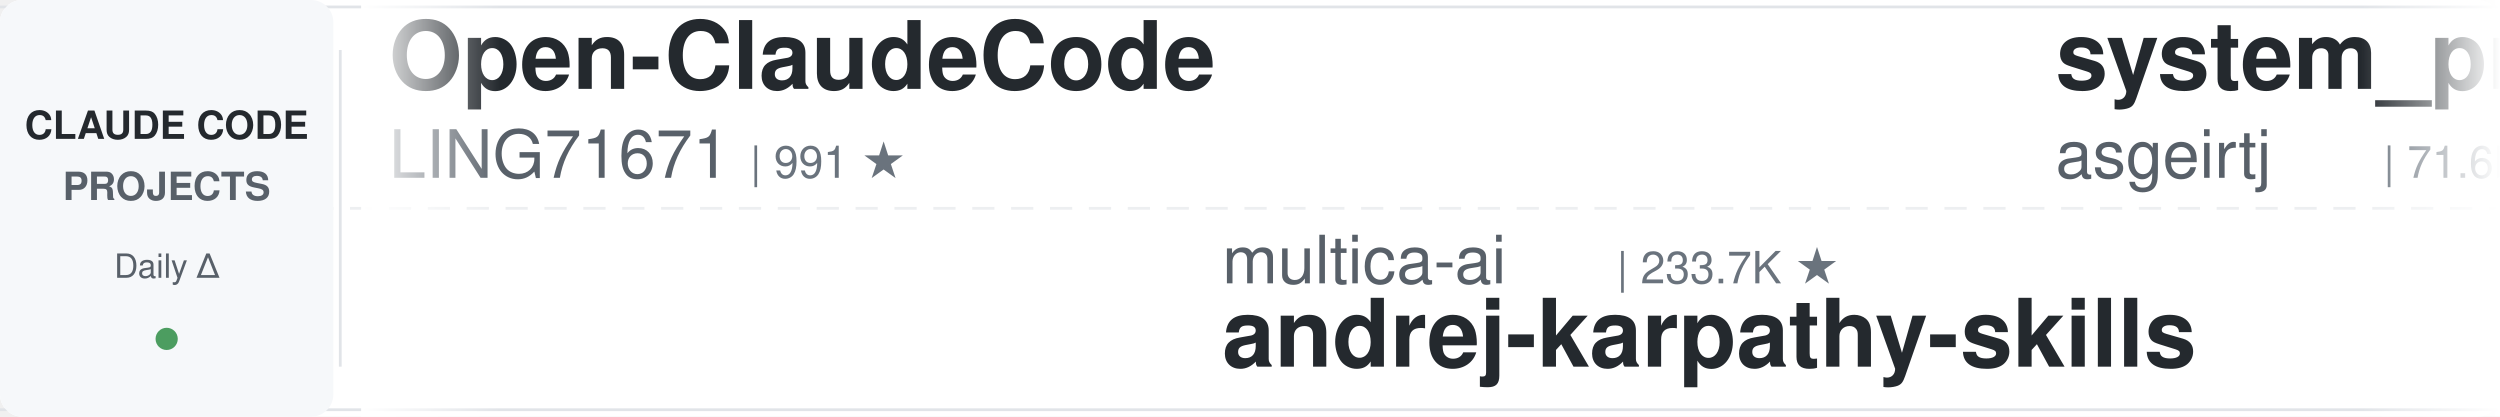
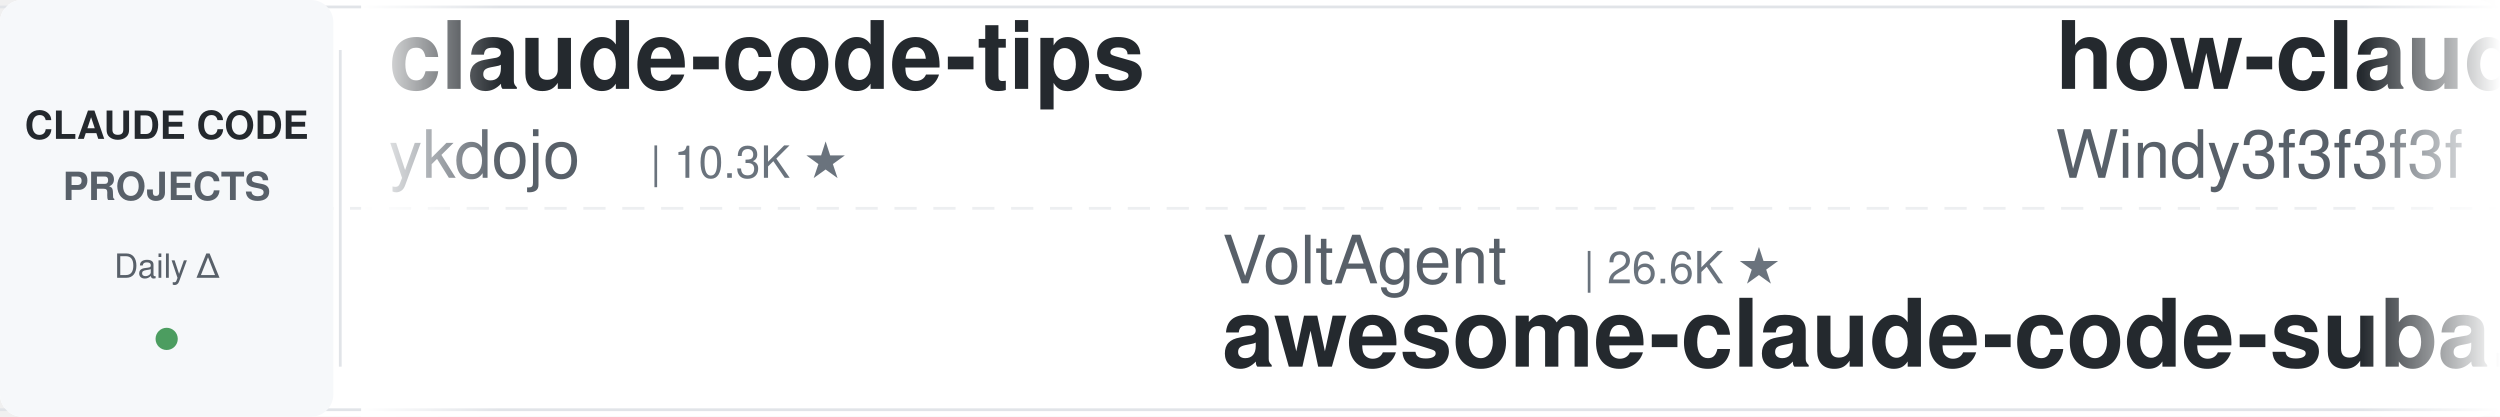
<svg xmlns="http://www.w3.org/2000/svg" width="900" height="150">
  <defs>
    <linearGradient id="leftFade" x1="0%" y1="0%" x2="100%" y2="0%">
      <stop offset="0%" style="stop-color:#ffffff;stop-opacity:1" />
      <stop offset="100%" style="stop-color:#ffffff;stop-opacity:0" />
    </linearGradient>
    <linearGradient id="rightFade" x1="0%" y1="0%" x2="100%" y2="0%">
      <stop offset="0%" style="stop-color:#ffffff;stop-opacity:0" />
      <stop offset="100%" style="stop-color:#ffffff;stop-opacity:1" />
    </linearGradient>
  </defs>
  <rect width="900" height="150" fill="#ffffff" rx="8" />
  <rect x="0" y="2" width="900" height="1" fill="#e1e4e8" />
  <rect x="0" y="147" width="900" height="1" fill="#e1e4e8" />
  <line x1="0" y1="75" x2="900" y2="75" stroke="#e1e4e8" stroke-width="1" stroke-dasharray="8 6" opacity="0.6" />
  <rect x="0" y="0" width="120" height="150" fill="#f6f8fa" rx="8" />
  <text x="60" y="50" font-family="-apple-system, BlinkMacSystemFont, 'Segoe UI', Helvetica, Arial, sans-serif" font-size="14" font-weight="600" fill="#24292e" text-anchor="middle">CLAUDE CODE</text>
  <text x="60" y="72" font-family="-apple-system, BlinkMacSystemFont, 'Segoe UI', Helvetica, Arial, sans-serif" font-size="14" font-weight="600" fill="#586069" text-anchor="middle">PROJECTS</text>
  <text x="60" y="100" font-family="-apple-system, BlinkMacSystemFont, 'Segoe UI', Helvetica, Arial, sans-serif" font-size="12" font-weight="500" fill="#586069" text-anchor="middle">Daily Δ</text>
  <circle cx="60" cy="122" r="4" fill="#22863a" opacity="0.8" />
  <rect x="122" y="18" width="1" height="114" fill="#e1e4e8" />
  <clipPath id="tickerClip">
    <rect x="130" y="0" width="770" height="150" />
  </clipPath>
  <g clip-path="url(#tickerClip)">
    <g id="tickerItems">
      <animateTransform attributeName="transform" attributeType="XML" type="translate" from="0 0" to="-3000 0" dur="54s" repeatCount="indefinite" />
      <g transform="translate(0, 0)">
-         <text x="140" y="32" font-family="-apple-system, BlinkMacSystemFont, 'Segoe UI', Helvetica, Arial, sans-serif" font-size="34" font-weight="600" fill="#24292e">Open-ClaudeCode</text>
-         <text x="140" y="64" font-family="-apple-system, BlinkMacSystemFont, 'Segoe UI', Helvetica, Arial, sans-serif" font-size="24" font-weight="400" fill="#586069">LING71671</text>
-         <text x="270" y="64" font-family="-apple-system, BlinkMacSystemFont, 'Segoe UI', Helvetica, Arial, sans-serif" font-size="16" font-weight="500" fill="#6a737d">| 991 ★</text>
+         <text x="140" y="32" font-family="-apple-system, BlinkMacSystemFont, 'Segoe UI', Helvetica, Arial, sans-serif" font-size="34" font-weight="600" fill="#24292e">claude-code-tips</text>
+         <text x="140" y="64" font-family="-apple-system, BlinkMacSystemFont, 'Segoe UI', Helvetica, Arial, sans-serif" font-size="24" font-weight="400" fill="#586069">ykdojo</text>
+         <text x="234" y="64" font-family="-apple-system, BlinkMacSystemFont, 'Segoe UI', Helvetica, Arial, sans-serif" font-size="16" font-weight="500" fill="#6a737d">| 10.3K ★</text>
      </g>
      <g transform="translate(300, 0)">
-         <text x="140" y="102" font-family="-apple-system, BlinkMacSystemFont, 'Segoe UI', Helvetica, Arial, sans-serif" font-size="24" font-weight="400" fill="#586069">multica-ai</text>
-         <text x="282" y="102" font-family="-apple-system, BlinkMacSystemFont, 'Segoe UI', Helvetica, Arial, sans-serif" font-size="16" font-weight="500" fill="#6a737d">| 233.7K ★</text>
-         <text x="140" y="132" font-family="-apple-system, BlinkMacSystemFont, 'Segoe UI', Helvetica, Arial, sans-serif" font-size="34" font-weight="600" fill="#24292e">andrej-karpathy-skills</text>
+         <text x="140" y="102" font-family="-apple-system, BlinkMacSystemFont, 'Segoe UI', Helvetica, Arial, sans-serif" font-size="24" font-weight="400" fill="#586069">VoltAgent</text>
+         <text x="270" y="102" font-family="-apple-system, BlinkMacSystemFont, 'Segoe UI', Helvetica, Arial, sans-serif" font-size="16" font-weight="500" fill="#6a737d">| 26.6K ★</text>
+         <text x="140" y="132" font-family="-apple-system, BlinkMacSystemFont, 'Segoe UI', Helvetica, Arial, sans-serif" font-size="34" font-weight="600" fill="#24292e">awesome-claude-code-suba...</text>
      </g>
      <g transform="translate(600, 0)">
-         <text x="140" y="32" font-family="-apple-system, BlinkMacSystemFont, 'Segoe UI', Helvetica, Arial, sans-serif" font-size="34" font-weight="600" fill="#24292e">system_prompts_leaks</text>
-         <text x="140" y="64" font-family="-apple-system, BlinkMacSystemFont, 'Segoe UI', Helvetica, Arial, sans-serif" font-size="24" font-weight="400" fill="#586069">asgeirtj</text>
-         <text x="258" y="64" font-family="-apple-system, BlinkMacSystemFont, 'Segoe UI', Helvetica, Arial, sans-serif" font-size="16" font-weight="500" fill="#6a737d">| 71.6K ★</text>
+         <text x="140" y="32" font-family="-apple-system, BlinkMacSystemFont, 'Segoe UI', Helvetica, Arial, sans-serif" font-size="34" font-weight="600" fill="#24292e">how-claude-code-works</text>
+         <text x="140" y="64" font-family="-apple-system, BlinkMacSystemFont, 'Segoe UI', Helvetica, Arial, sans-serif" font-size="24" font-weight="400" fill="#586069">Windy3f3f3f3f</text>
+         <text x="318" y="64" font-family="-apple-system, BlinkMacSystemFont, 'Segoe UI', Helvetica, Arial, sans-serif" font-size="16" font-weight="500" fill="#6a737d">| 3.8K ★</text>
      </g>
      <g transform="translate(900, 0)">
-         <text x="140" y="102" font-family="-apple-system, BlinkMacSystemFont, 'Segoe UI', Helvetica, Arial, sans-serif" font-size="24" font-weight="400" fill="#586069">Windy3f3f3f3f</text>
-         <text x="318" y="102" font-family="-apple-system, BlinkMacSystemFont, 'Segoe UI', Helvetica, Arial, sans-serif" font-size="16" font-weight="500" fill="#6a737d">| 3.8K ★</text>
-         <text x="140" y="132" font-family="-apple-system, BlinkMacSystemFont, 'Segoe UI', Helvetica, Arial, sans-serif" font-size="34" font-weight="600" fill="#24292e">how-claude-code-works</text>
+         <text x="140" y="102" font-family="-apple-system, BlinkMacSystemFont, 'Segoe UI', Helvetica, Arial, sans-serif" font-size="24" font-weight="400" fill="#586069">Yuyz0112</text>
+         <text x="258" y="102" font-family="-apple-system, BlinkMacSystemFont, 'Segoe UI', Helvetica, Arial, sans-serif" font-size="16" font-weight="500" fill="#6a737d">| 2.5K ★</text>
+         <text x="140" y="132" font-family="-apple-system, BlinkMacSystemFont, 'Segoe UI', Helvetica, Arial, sans-serif" font-size="34" font-weight="600" fill="#24292e">claude-code-reverse</text>
      </g>
      <g transform="translate(1200, 0)">
-         <text x="140" y="32" font-family="-apple-system, BlinkMacSystemFont, 'Segoe UI', Helvetica, Arial, sans-serif" font-size="34" font-weight="600" fill="#24292e">claude-code-showcase</text>
-         <text x="140" y="64" font-family="-apple-system, BlinkMacSystemFont, 'Segoe UI', Helvetica, Arial, sans-serif" font-size="24" font-weight="400" fill="#586069">ChrisWiles</text>
-         <text x="282" y="64" font-family="-apple-system, BlinkMacSystemFont, 'Segoe UI', Helvetica, Arial, sans-serif" font-size="16" font-weight="500" fill="#6a737d">| 6.1K ★</text>
+         <text x="140" y="32" font-family="-apple-system, BlinkMacSystemFont, 'Segoe UI', Helvetica, Arial, sans-serif" font-size="34" font-weight="600" fill="#24292e">everything-claude-code-z...</text>
+         <text x="140" y="64" font-family="-apple-system, BlinkMacSystemFont, 'Segoe UI', Helvetica, Arial, sans-serif" font-size="24" font-weight="400" fill="#586069">xu-xiang</text>
+         <text x="258" y="64" font-family="-apple-system, BlinkMacSystemFont, 'Segoe UI', Helvetica, Arial, sans-serif" font-size="16" font-weight="500" fill="#6a737d">| 2.0K ★</text>
      </g>
      <g transform="translate(1500, 0)">
-         <text x="140" y="102" font-family="-apple-system, BlinkMacSystemFont, 'Segoe UI', Helvetica, Arial, sans-serif" font-size="24" font-weight="400" fill="#586069">wesammustafa</text>
-         <text x="306" y="102" font-family="-apple-system, BlinkMacSystemFont, 'Segoe UI', Helvetica, Arial, sans-serif" font-size="16" font-weight="500" fill="#6a737d">| 3.7K ★</text>
-         <text x="140" y="132" font-family="-apple-system, BlinkMacSystemFont, 'Segoe UI', Helvetica, Arial, sans-serif" font-size="34" font-weight="600" fill="#24292e">Claude-Code-Quest</text>
+         <text x="140" y="102" font-family="-apple-system, BlinkMacSystemFont, 'Segoe UI', Helvetica, Arial, sans-serif" font-size="24" font-weight="400" fill="#586069">centminmod</text>
+         <text x="282" y="102" font-family="-apple-system, BlinkMacSystemFont, 'Segoe UI', Helvetica, Arial, sans-serif" font-size="16" font-weight="500" fill="#6a737d">| 2.7K ★</text>
+         <text x="140" y="132" font-family="-apple-system, BlinkMacSystemFont, 'Segoe UI', Helvetica, Arial, sans-serif" font-size="34" font-weight="600" fill="#24292e">my-claude-code-setup</text>
      </g>
      <g transform="translate(1800, 0)">
-         <text x="140" y="32" font-family="-apple-system, BlinkMacSystemFont, 'Segoe UI', Helvetica, Arial, sans-serif" font-size="34" font-weight="600" fill="#24292e">claude-code-cli</text>
-         <text x="140" y="64" font-family="-apple-system, BlinkMacSystemFont, 'Segoe UI', Helvetica, Arial, sans-serif" font-size="24" font-weight="400" fill="#586069">huangserva</text>
-         <text x="282" y="64" font-family="-apple-system, BlinkMacSystemFont, 'Segoe UI', Helvetica, Arial, sans-serif" font-size="16" font-weight="500" fill="#6a737d">| 632 ★</text>
+         <text x="140" y="32" font-family="-apple-system, BlinkMacSystemFont, 'Segoe UI', Helvetica, Arial, sans-serif" font-size="34" font-weight="600" fill="#24292e">claude-code-ultimate-gui...</text>
+         <text x="140" y="64" font-family="-apple-system, BlinkMacSystemFont, 'Segoe UI', Helvetica, Arial, sans-serif" font-size="24" font-weight="400" fill="#586069">FlorianBruniaux</text>
+         <text x="342" y="64" font-family="-apple-system, BlinkMacSystemFont, 'Segoe UI', Helvetica, Arial, sans-serif" font-size="16" font-weight="500" fill="#6a737d">| 6.5K ★</text>
      </g>
      <g transform="translate(2100, 0)">
-         <text x="140" y="102" font-family="-apple-system, BlinkMacSystemFont, 'Segoe UI', Helvetica, Arial, sans-serif" font-size="24" font-weight="400" fill="#586069">darcyegb</text>
-         <text x="258" y="102" font-family="-apple-system, BlinkMacSystemFont, 'Segoe UI', Helvetica, Arial, sans-serif" font-size="16" font-weight="500" fill="#6a737d">| 779 ★</text>
-         <text x="140" y="132" font-family="-apple-system, BlinkMacSystemFont, 'Segoe UI', Helvetica, Arial, sans-serif" font-size="34" font-weight="600" fill="#24292e">ClaudeCodeAgents</text>
+         <text x="140" y="102" font-family="-apple-system, BlinkMacSystemFont, 'Segoe UI', Helvetica, Arial, sans-serif" font-size="24" font-weight="400" fill="#586069">hangsman</text>
+         <text x="258" y="102" font-family="-apple-system, BlinkMacSystemFont, 'Segoe UI', Helvetica, Arial, sans-serif" font-size="16" font-weight="500" fill="#6a737d">| 799 ★</text>
+         <text x="140" y="132" font-family="-apple-system, BlinkMacSystemFont, 'Segoe UI', Helvetica, Arial, sans-serif" font-size="34" font-weight="600" fill="#24292e">claude-code-source</text>
      </g>
      <g transform="translate(2400, 0)">
-         <text x="140" y="32" font-family="-apple-system, BlinkMacSystemFont, 'Segoe UI', Helvetica, Arial, sans-serif" font-size="34" font-weight="600" fill="#24292e">claude-coder</text>
-         <text x="140" y="64" font-family="-apple-system, BlinkMacSystemFont, 'Segoe UI', Helvetica, Arial, sans-serif" font-size="24" font-weight="400" fill="#586069">kodu-ai</text>
-         <text x="246" y="64" font-family="-apple-system, BlinkMacSystemFont, 'Segoe UI', Helvetica, Arial, sans-serif" font-size="16" font-weight="500" fill="#6a737d">| 5.2K ★</text>
+         <text x="140" y="32" font-family="-apple-system, BlinkMacSystemFont, 'Segoe UI', Helvetica, Arial, sans-serif" font-size="34" font-weight="600" fill="#24292e">claude-code-source</text>
+         <text x="140" y="64" font-family="-apple-system, BlinkMacSystemFont, 'Segoe UI', Helvetica, Arial, sans-serif" font-size="24" font-weight="400" fill="#586069">AprilNEA</text>
+         <text x="258" y="64" font-family="-apple-system, BlinkMacSystemFont, 'Segoe UI', Helvetica, Arial, sans-serif" font-size="16" font-weight="500" fill="#6a737d">| 393 ★</text>
      </g>
      <g transform="translate(2700, 0)">
-         <text x="140" y="102" font-family="-apple-system, BlinkMacSystemFont, 'Segoe UI', Helvetica, Arial, sans-serif" font-size="24" font-weight="400" fill="#586069">SeemSeam</text>
-         <text x="258" y="102" font-family="-apple-system, BlinkMacSystemFont, 'Segoe UI', Helvetica, Arial, sans-serif" font-size="16" font-weight="500" fill="#6a737d">| 3.6K ★</text>
-         <text x="140" y="132" font-family="-apple-system, BlinkMacSystemFont, 'Segoe UI', Helvetica, Arial, sans-serif" font-size="34" font-weight="600" fill="#24292e">claude_codex_bridge</text>
+         <text x="140" y="102" font-family="-apple-system, BlinkMacSystemFont, 'Segoe UI', Helvetica, Arial, sans-serif" font-size="24" font-weight="400" fill="#586069">huangjia2019</text>
+         <text x="306" y="102" font-family="-apple-system, BlinkMacSystemFont, 'Segoe UI', Helvetica, Arial, sans-serif" font-size="16" font-weight="500" fill="#6a737d">| 1.2K ★</text>
+         <text x="140" y="132" font-family="-apple-system, BlinkMacSystemFont, 'Segoe UI', Helvetica, Arial, sans-serif" font-size="34" font-weight="600" fill="#24292e">claude-code-engineering</text>
      </g>
      <g transform="translate(3000, 0)">
-         <text x="140" y="32" font-family="-apple-system, BlinkMacSystemFont, 'Segoe UI', Helvetica, Arial, sans-serif" font-size="34" font-weight="600" fill="#24292e">Open-ClaudeCode</text>
-         <text x="140" y="64" font-family="-apple-system, BlinkMacSystemFont, 'Segoe UI', Helvetica, Arial, sans-serif" font-size="24" font-weight="400" fill="#586069">LING71671</text>
-         <text x="270" y="64" font-family="-apple-system, BlinkMacSystemFont, 'Segoe UI', Helvetica, Arial, sans-serif" font-size="16" font-weight="500" fill="#6a737d">| 991 ★</text>
+         <text x="140" y="32" font-family="-apple-system, BlinkMacSystemFont, 'Segoe UI', Helvetica, Arial, sans-serif" font-size="34" font-weight="600" fill="#24292e">claude-code-tips</text>
+         <text x="140" y="64" font-family="-apple-system, BlinkMacSystemFont, 'Segoe UI', Helvetica, Arial, sans-serif" font-size="24" font-weight="400" fill="#586069">ykdojo</text>
+         <text x="234" y="64" font-family="-apple-system, BlinkMacSystemFont, 'Segoe UI', Helvetica, Arial, sans-serif" font-size="16" font-weight="500" fill="#6a737d">| 10.3K ★</text>
      </g>
      <g transform="translate(3300, 0)">
-         <text x="140" y="102" font-family="-apple-system, BlinkMacSystemFont, 'Segoe UI', Helvetica, Arial, sans-serif" font-size="24" font-weight="400" fill="#586069">multica-ai</text>
-         <text x="282" y="102" font-family="-apple-system, BlinkMacSystemFont, 'Segoe UI', Helvetica, Arial, sans-serif" font-size="16" font-weight="500" fill="#6a737d">| 233.7K ★</text>
-         <text x="140" y="132" font-family="-apple-system, BlinkMacSystemFont, 'Segoe UI', Helvetica, Arial, sans-serif" font-size="34" font-weight="600" fill="#24292e">andrej-karpathy-skills</text>
+         <text x="140" y="102" font-family="-apple-system, BlinkMacSystemFont, 'Segoe UI', Helvetica, Arial, sans-serif" font-size="24" font-weight="400" fill="#586069">VoltAgent</text>
+         <text x="270" y="102" font-family="-apple-system, BlinkMacSystemFont, 'Segoe UI', Helvetica, Arial, sans-serif" font-size="16" font-weight="500" fill="#6a737d">| 26.6K ★</text>
+         <text x="140" y="132" font-family="-apple-system, BlinkMacSystemFont, 'Segoe UI', Helvetica, Arial, sans-serif" font-size="34" font-weight="600" fill="#24292e">awesome-claude-code-suba...</text>
      </g>
      <g transform="translate(3600, 0)">
-         <text x="140" y="32" font-family="-apple-system, BlinkMacSystemFont, 'Segoe UI', Helvetica, Arial, sans-serif" font-size="34" font-weight="600" fill="#24292e">system_prompts_leaks</text>
-         <text x="140" y="64" font-family="-apple-system, BlinkMacSystemFont, 'Segoe UI', Helvetica, Arial, sans-serif" font-size="24" font-weight="400" fill="#586069">asgeirtj</text>
-         <text x="258" y="64" font-family="-apple-system, BlinkMacSystemFont, 'Segoe UI', Helvetica, Arial, sans-serif" font-size="16" font-weight="500" fill="#6a737d">| 71.6K ★</text>
+         <text x="140" y="32" font-family="-apple-system, BlinkMacSystemFont, 'Segoe UI', Helvetica, Arial, sans-serif" font-size="34" font-weight="600" fill="#24292e">how-claude-code-works</text>
+         <text x="140" y="64" font-family="-apple-system, BlinkMacSystemFont, 'Segoe UI', Helvetica, Arial, sans-serif" font-size="24" font-weight="400" fill="#586069">Windy3f3f3f3f</text>
+         <text x="318" y="64" font-family="-apple-system, BlinkMacSystemFont, 'Segoe UI', Helvetica, Arial, sans-serif" font-size="16" font-weight="500" fill="#6a737d">| 3.8K ★</text>
      </g>
      <g transform="translate(3900, 0)">
-         <text x="140" y="102" font-family="-apple-system, BlinkMacSystemFont, 'Segoe UI', Helvetica, Arial, sans-serif" font-size="24" font-weight="400" fill="#586069">Windy3f3f3f3f</text>
-         <text x="318" y="102" font-family="-apple-system, BlinkMacSystemFont, 'Segoe UI', Helvetica, Arial, sans-serif" font-size="16" font-weight="500" fill="#6a737d">| 3.8K ★</text>
-         <text x="140" y="132" font-family="-apple-system, BlinkMacSystemFont, 'Segoe UI', Helvetica, Arial, sans-serif" font-size="34" font-weight="600" fill="#24292e">how-claude-code-works</text>
+         <text x="140" y="102" font-family="-apple-system, BlinkMacSystemFont, 'Segoe UI', Helvetica, Arial, sans-serif" font-size="24" font-weight="400" fill="#586069">Yuyz0112</text>
+         <text x="258" y="102" font-family="-apple-system, BlinkMacSystemFont, 'Segoe UI', Helvetica, Arial, sans-serif" font-size="16" font-weight="500" fill="#6a737d">| 2.5K ★</text>
+         <text x="140" y="132" font-family="-apple-system, BlinkMacSystemFont, 'Segoe UI', Helvetica, Arial, sans-serif" font-size="34" font-weight="600" fill="#24292e">claude-code-reverse</text>
      </g>
    </g>
  </g>
  <rect x="130" y="0" width="50" height="150" fill="url(#leftFade)" />
  <rect x="850" y="0" width="50" height="150" fill="url(#rightFade)" />
</svg>
